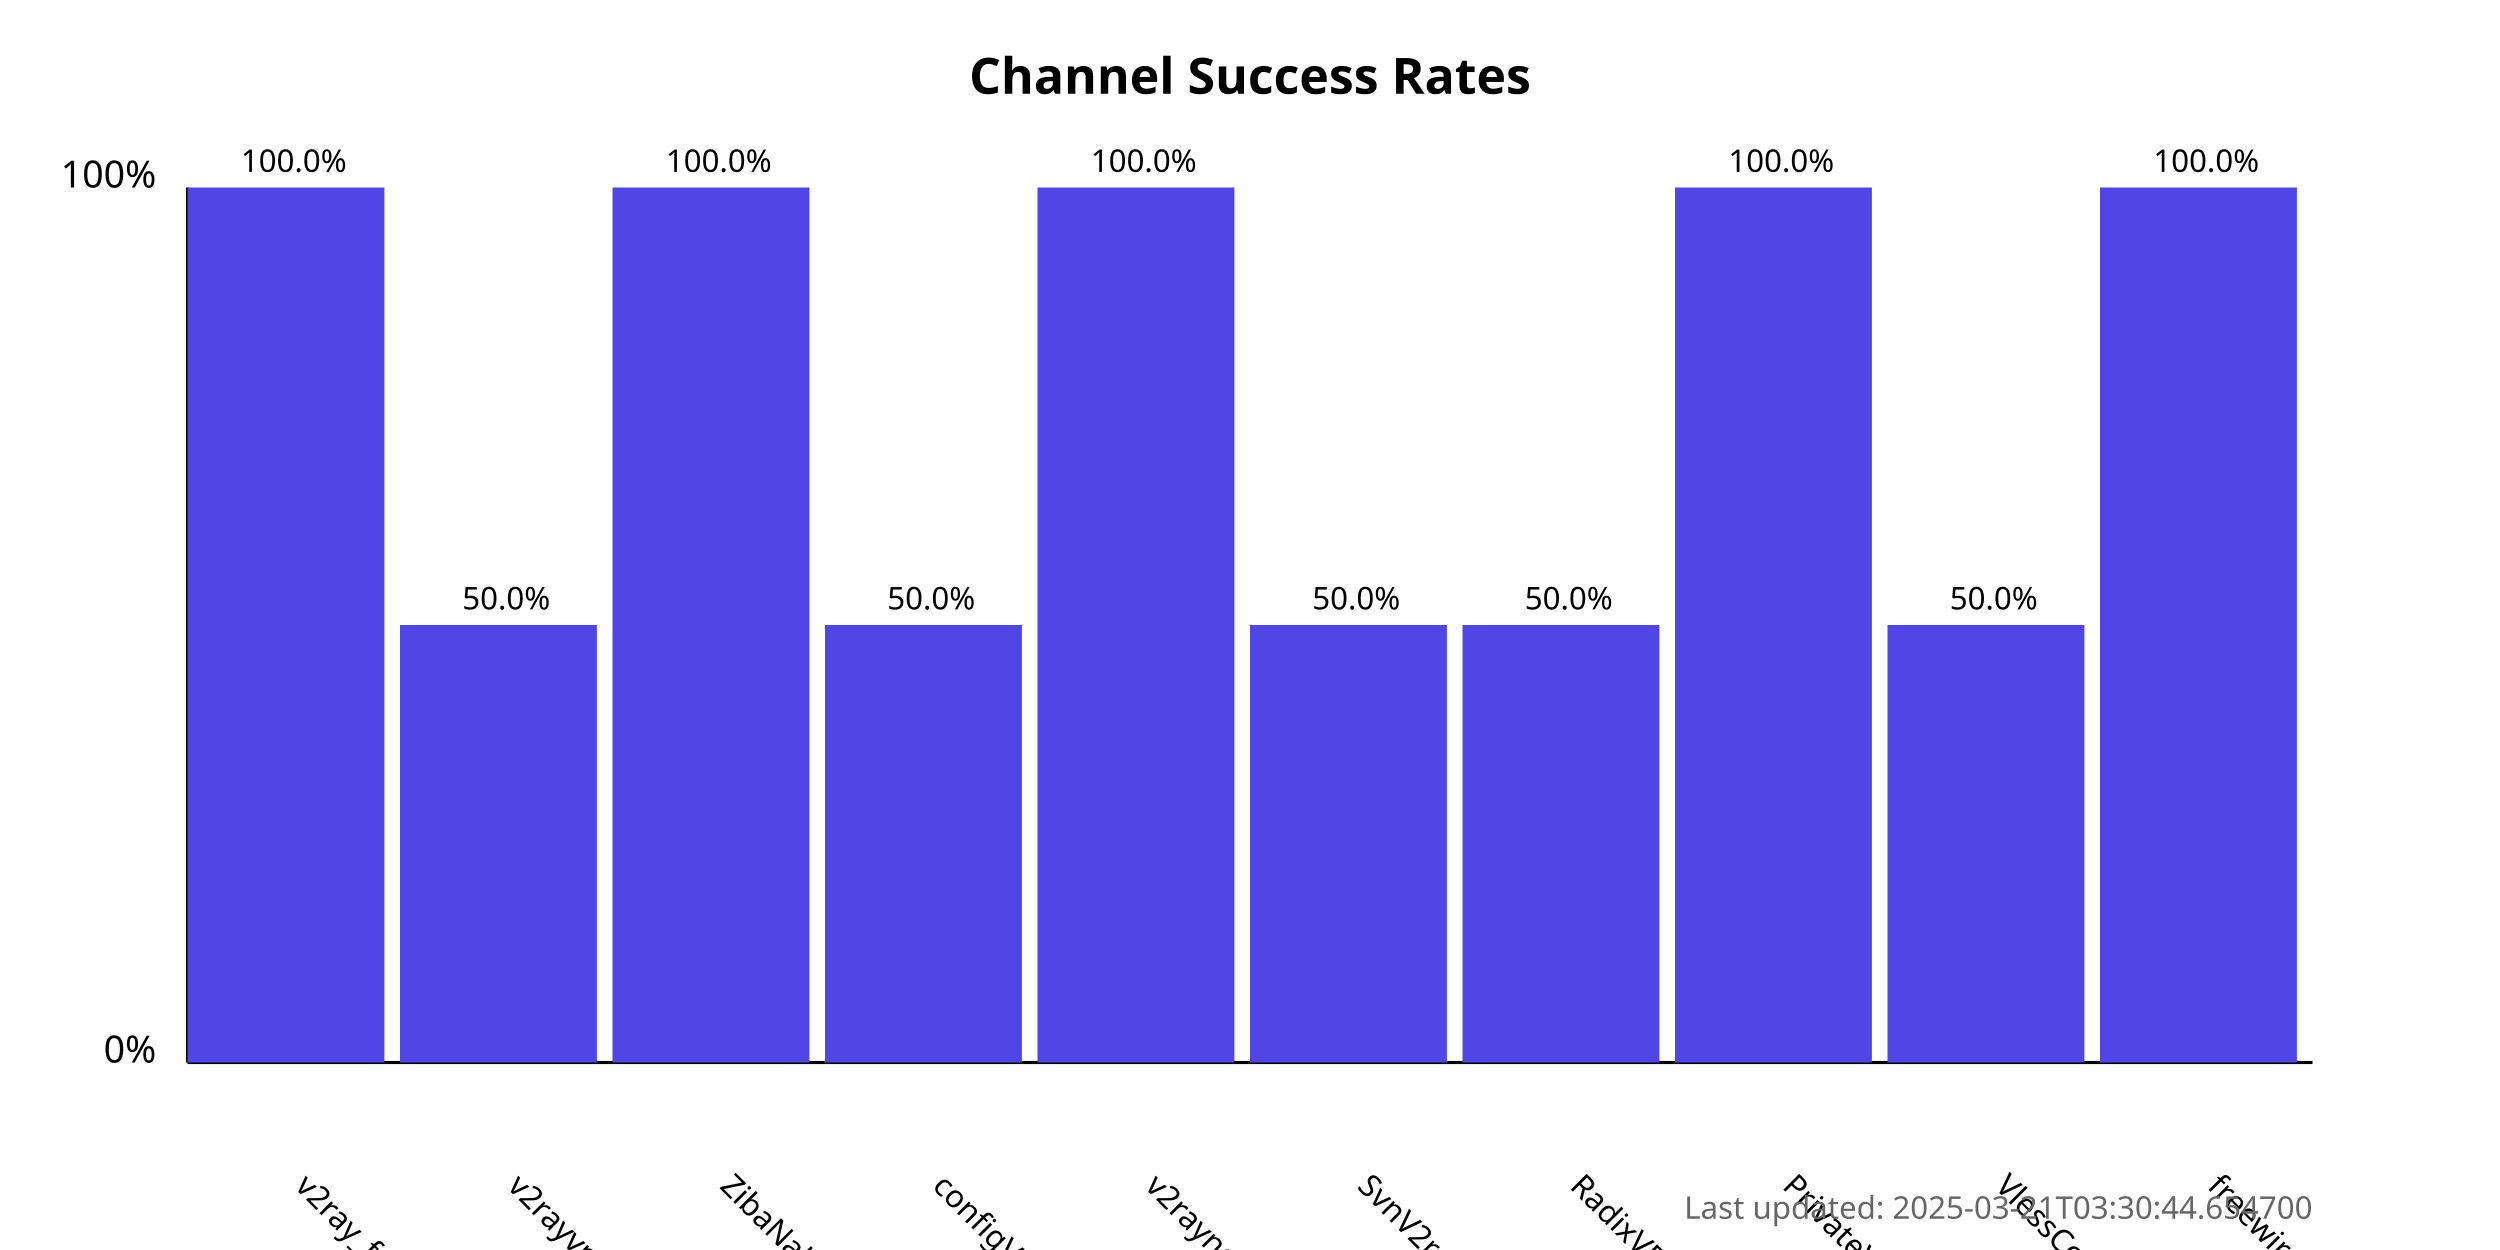
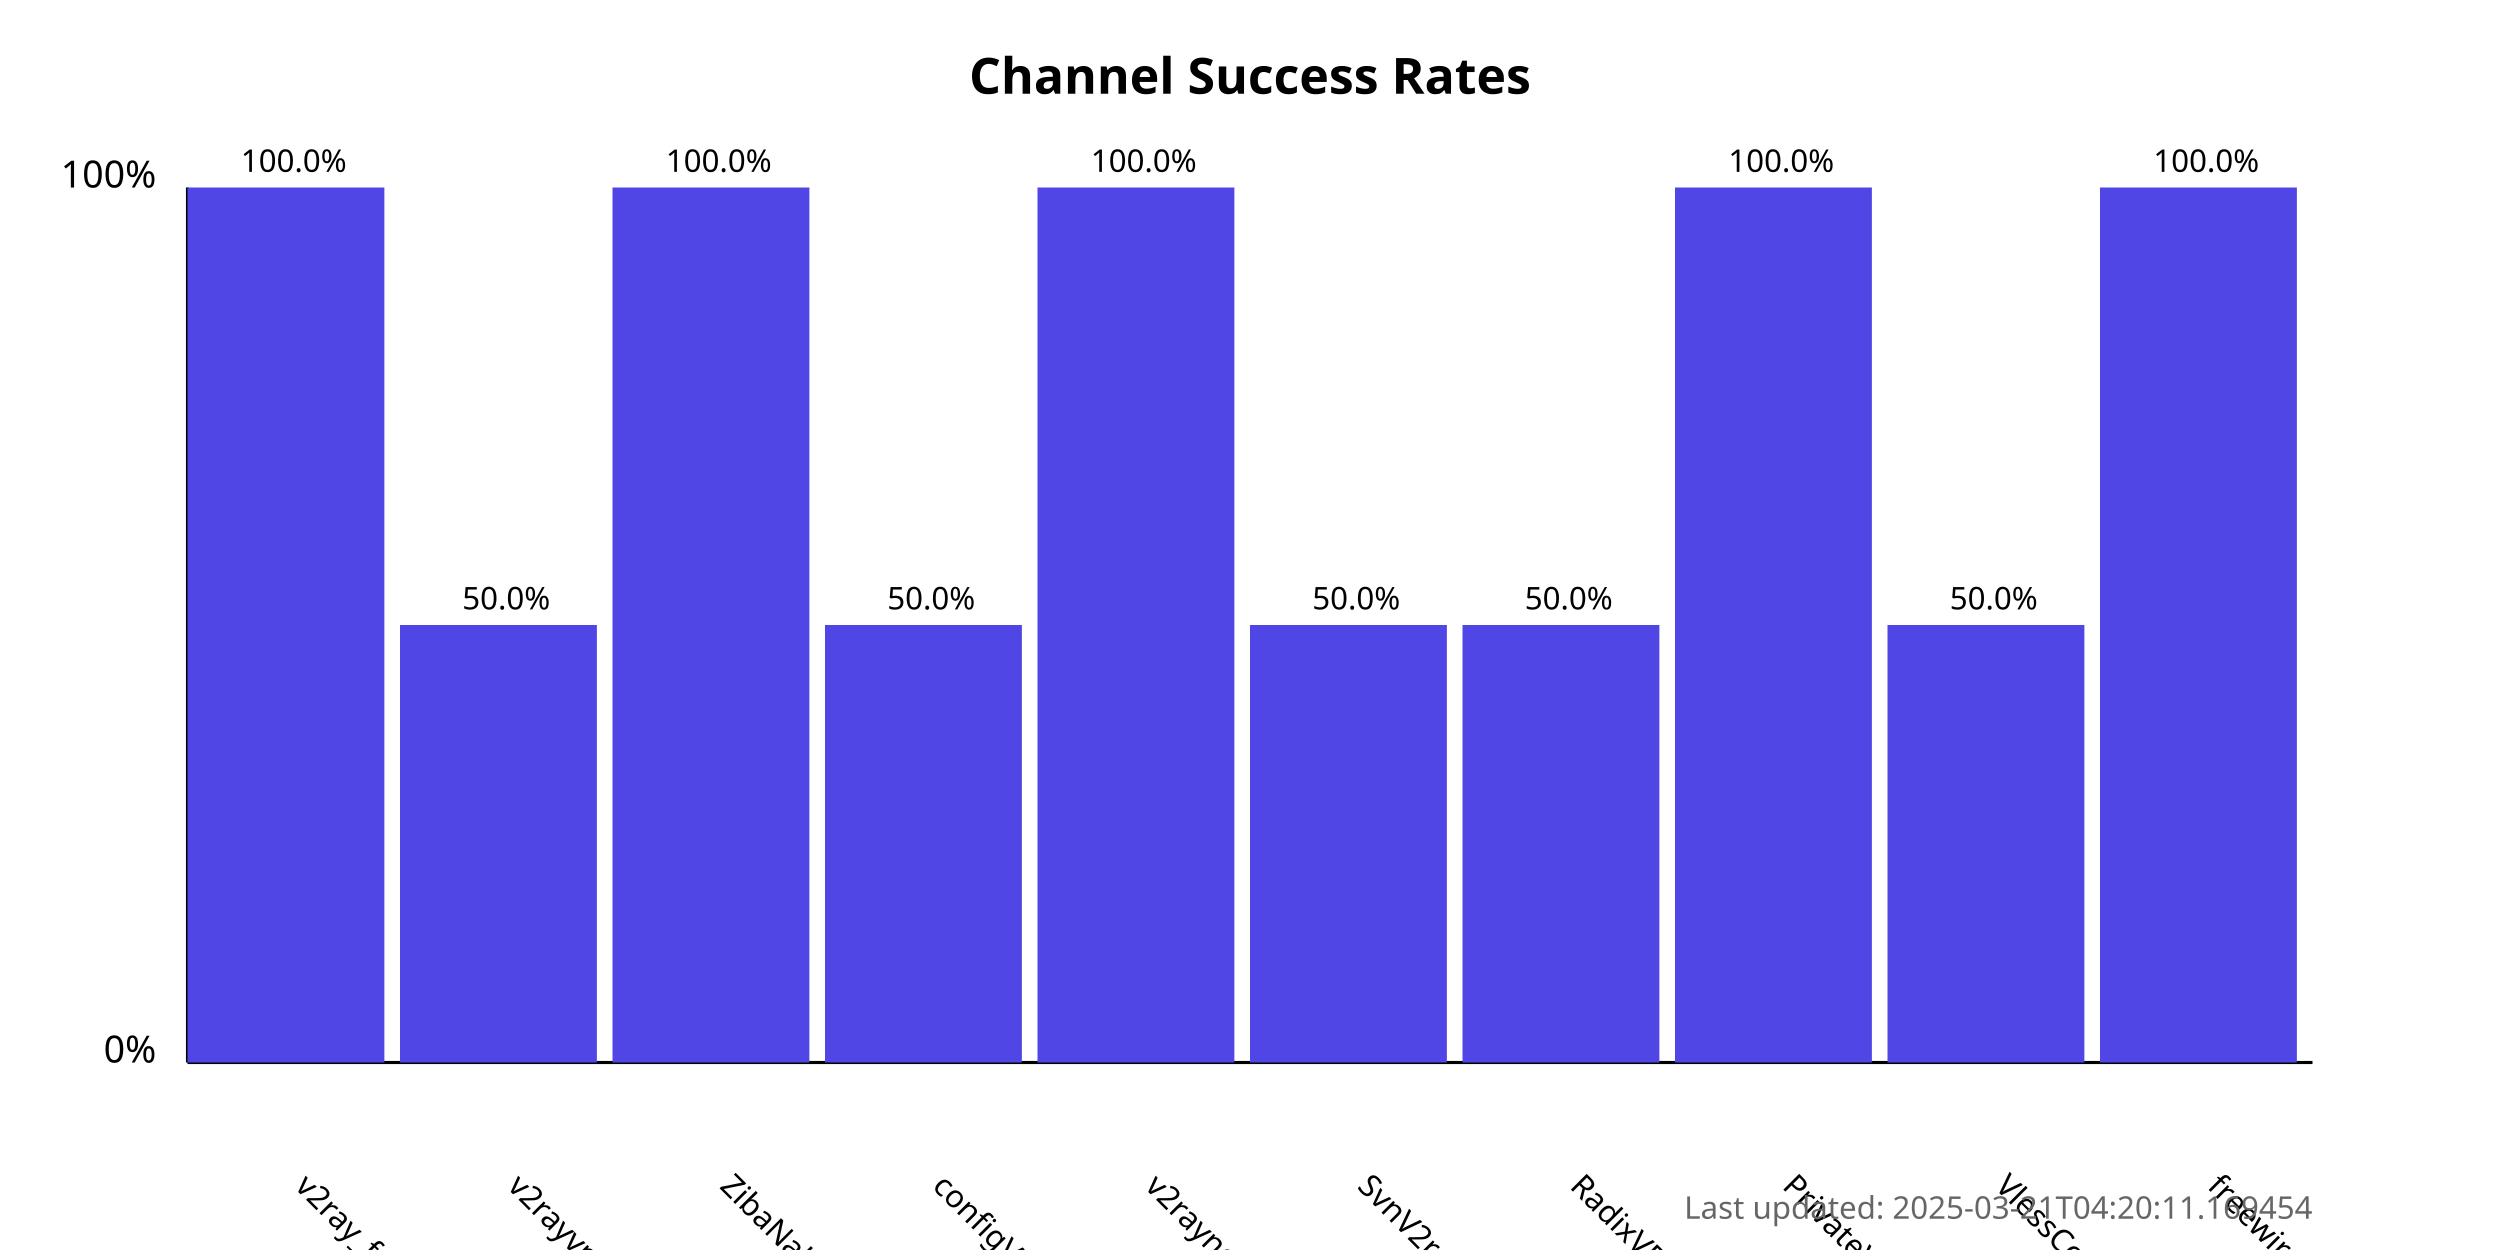
<svg xmlns="http://www.w3.org/2000/svg" width="800" height="400">
  <style>
            .chart-title { font: bold 16px sans-serif; }
            .axis-label { font: 12px sans-serif; }
            .tick-label { font: 10px sans-serif; }
            .bar { fill: #4f46e5; }
            .bar:hover { fill: #6366f1; }
            .timestamp { font: 10px sans-serif; fill: #666; }
        </style>
  <text x="400.0" y="30" text-anchor="middle" class="chart-title">
            Channel Success Rates
        </text>
  <line x1="60" y1="340" x2="60" y2="60" stroke="black" stroke-width="1" />
  <line x1="60" y1="340" x2="740" y2="340" stroke="black" stroke-width="1" />
  <text x="50" y="340" text-anchor="end" class="axis-label">0%</text>
  <text x="50" y="60" text-anchor="end" class="axis-label">100%</text>
  <g>
    <rect x="60" y="60.0" width="63.0" height="280.0" class="bar" />
    <text x="94.0" y="380" transform="rotate(45, 94.0, 380)" text-anchor="start" class="tick-label">
                v2ray_free_conf
            </text>
    <text x="94.0" y="55.0" text-anchor="middle" class="tick-label">
                100.0%
            </text>
  </g>
  <g>
    <rect x="128.0" y="200.0" width="63.0" height="140.0" class="bar" />
    <text x="162.0" y="380" transform="rotate(45, 162.0, 380)" text-anchor="start" class="tick-label">
                v2rayvpno
            </text>
    <text x="162.0" y="195.0" text-anchor="middle" class="tick-label">
                50.0%
            </text>
  </g>
  <g>
    <rect x="196.0" y="60.0" width="63.0" height="280.0" class="bar" />
    <text x="230.0" y="380" transform="rotate(45, 230.0, 380)" text-anchor="start" class="tick-label">
                ZibaNabz
            </text>
    <text x="230.0" y="55.0" text-anchor="middle" class="tick-label">
                100.0%
            </text>
  </g>
  <g>
    <rect x="264.0" y="200.0" width="63.0" height="140.0" class="bar" />
    <text x="298.0" y="380" transform="rotate(45, 298.0, 380)" text-anchor="start" class="tick-label">
                configV2rayForFree
            </text>
    <text x="298.0" y="195.0" text-anchor="middle" class="tick-label">
                50.0%
            </text>
  </g>
  <g>
    <rect x="332.0" y="60.0" width="63.0" height="280.0" class="bar" />
    <text x="366.0" y="380" transform="rotate(45, 366.0, 380)" text-anchor="start" class="tick-label">
                v2rayngvpn
            </text>
    <text x="366.0" y="55.0" text-anchor="middle" class="tick-label">
                100.0%
            </text>
  </g>
  <g>
    <rect x="400.0" y="200.0" width="63.0" height="140.0" class="bar" />
    <text x="434.0" y="380" transform="rotate(45, 434.0, 380)" text-anchor="start" class="tick-label">
                SvnV2ray
            </text>
    <text x="434.0" y="195.0" text-anchor="middle" class="tick-label">
                50.0%
            </text>
  </g>
  <g>
    <rect x="468.0" y="200.0" width="63.0" height="140.0" class="bar" />
    <text x="502.0" y="380" transform="rotate(45, 502.0, 380)" text-anchor="start" class="tick-label">
                RadixVPN
            </text>
    <text x="502.0" y="195.0" text-anchor="middle" class="tick-label">
                50.0%
            </text>
  </g>
  <g>
    <rect x="536.0" y="60.0" width="63.0" height="280.0" class="bar" />
    <text x="570.0" y="380" transform="rotate(45, 570.0, 380)" text-anchor="start" class="tick-label">
                PrivateVPNs
            </text>
    <text x="570.0" y="55.0" text-anchor="middle" class="tick-label">
                100.0%
            </text>
  </g>
  <g>
    <rect x="604.0" y="200.0" width="63.0" height="140.0" class="bar" />
    <text x="638.0" y="380" transform="rotate(45, 638.0, 380)" text-anchor="start" class="tick-label">
                VlessConfig
            </text>
    <text x="638.0" y="195.0" text-anchor="middle" class="tick-label">
                50.0%
            </text>
  </g>
  <g>
    <rect x="672.0" y="60.0" width="63.0" height="280.0" class="bar" />
    <text x="706.0" y="380" transform="rotate(45, 706.0, 380)" text-anchor="start" class="tick-label">
                freewireguard
            </text>
    <text x="706.0" y="55.0" text-anchor="middle" class="tick-label">
                100.0%
            </text>
  </g>
  <text x="740" y="390" text-anchor="end" class="timestamp">
-             Last updated: 2025-03-21T03:30:44.654700
+             Last updated: 2025-03-21T04:20:11.169454
        </text>
</svg>
